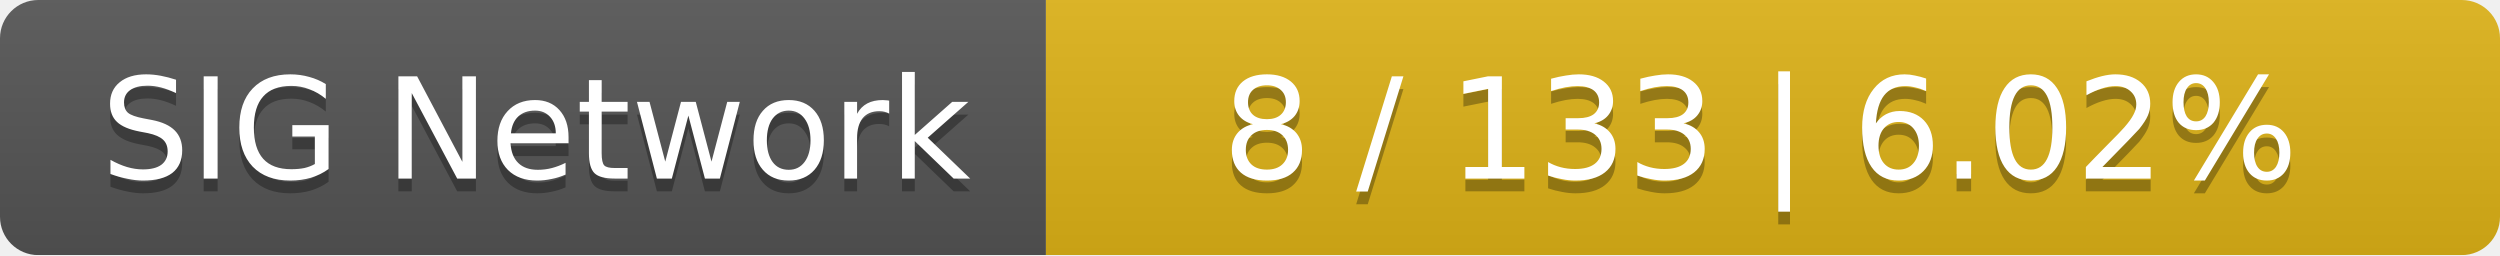
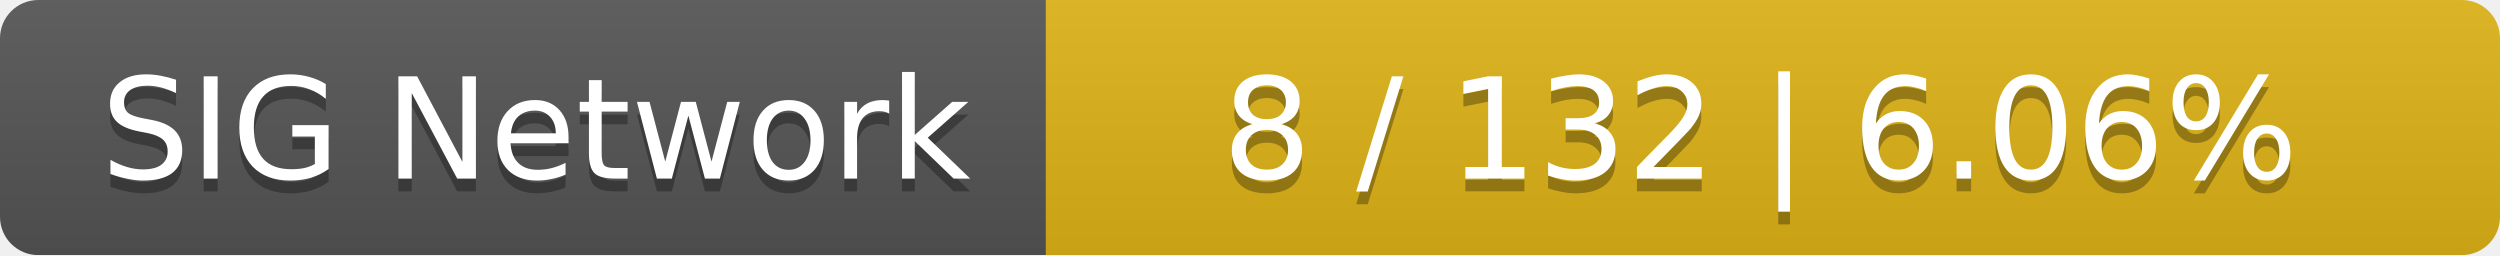
<svg xmlns="http://www.w3.org/2000/svg" width="196" height="20">
  <linearGradient id="smooth" x2="0" y2="100%">
    <stop offset="0" stop-color="#bbb" stop-opacity=".1" />
    <stop offset="1" stop-opacity=".1" />
  </linearGradient>
  <mask id="round">
    <rect width="196" height="20" rx="3" fill="#fff" />
  </mask>
  <g mask="url(#round)">
    <rect width="82" height="20" fill="#555" />
    <rect x="82" width="114" height="20" fill="#dfb317" />
    <rect width="196" height="20" fill="url(#smooth)" />
  </g>
  <g fill="#fff" text-anchor="middle" font-family="DejaVu Sans,Verdana,Geneva,sans-serif" font-size="11">
    <text x="42" y="15" fill="#010101" fill-opacity=".3">SIG Network</text>
    <text x="42" y="14">SIG Network</text>
-     <text x="138" y="15" fill="#010101" fill-opacity=".3">8 / 133    |    6.02%</text>
-     <text x="138" y="14">8 / 133    |    6.02%</text>
+     <text x="138" y="15" fill="#010101" fill-opacity=".3">8 / 132    |    6.06%</text>
+     <text x="138" y="14">8 / 132    |    6.06%</text>
  </g>
</svg>
